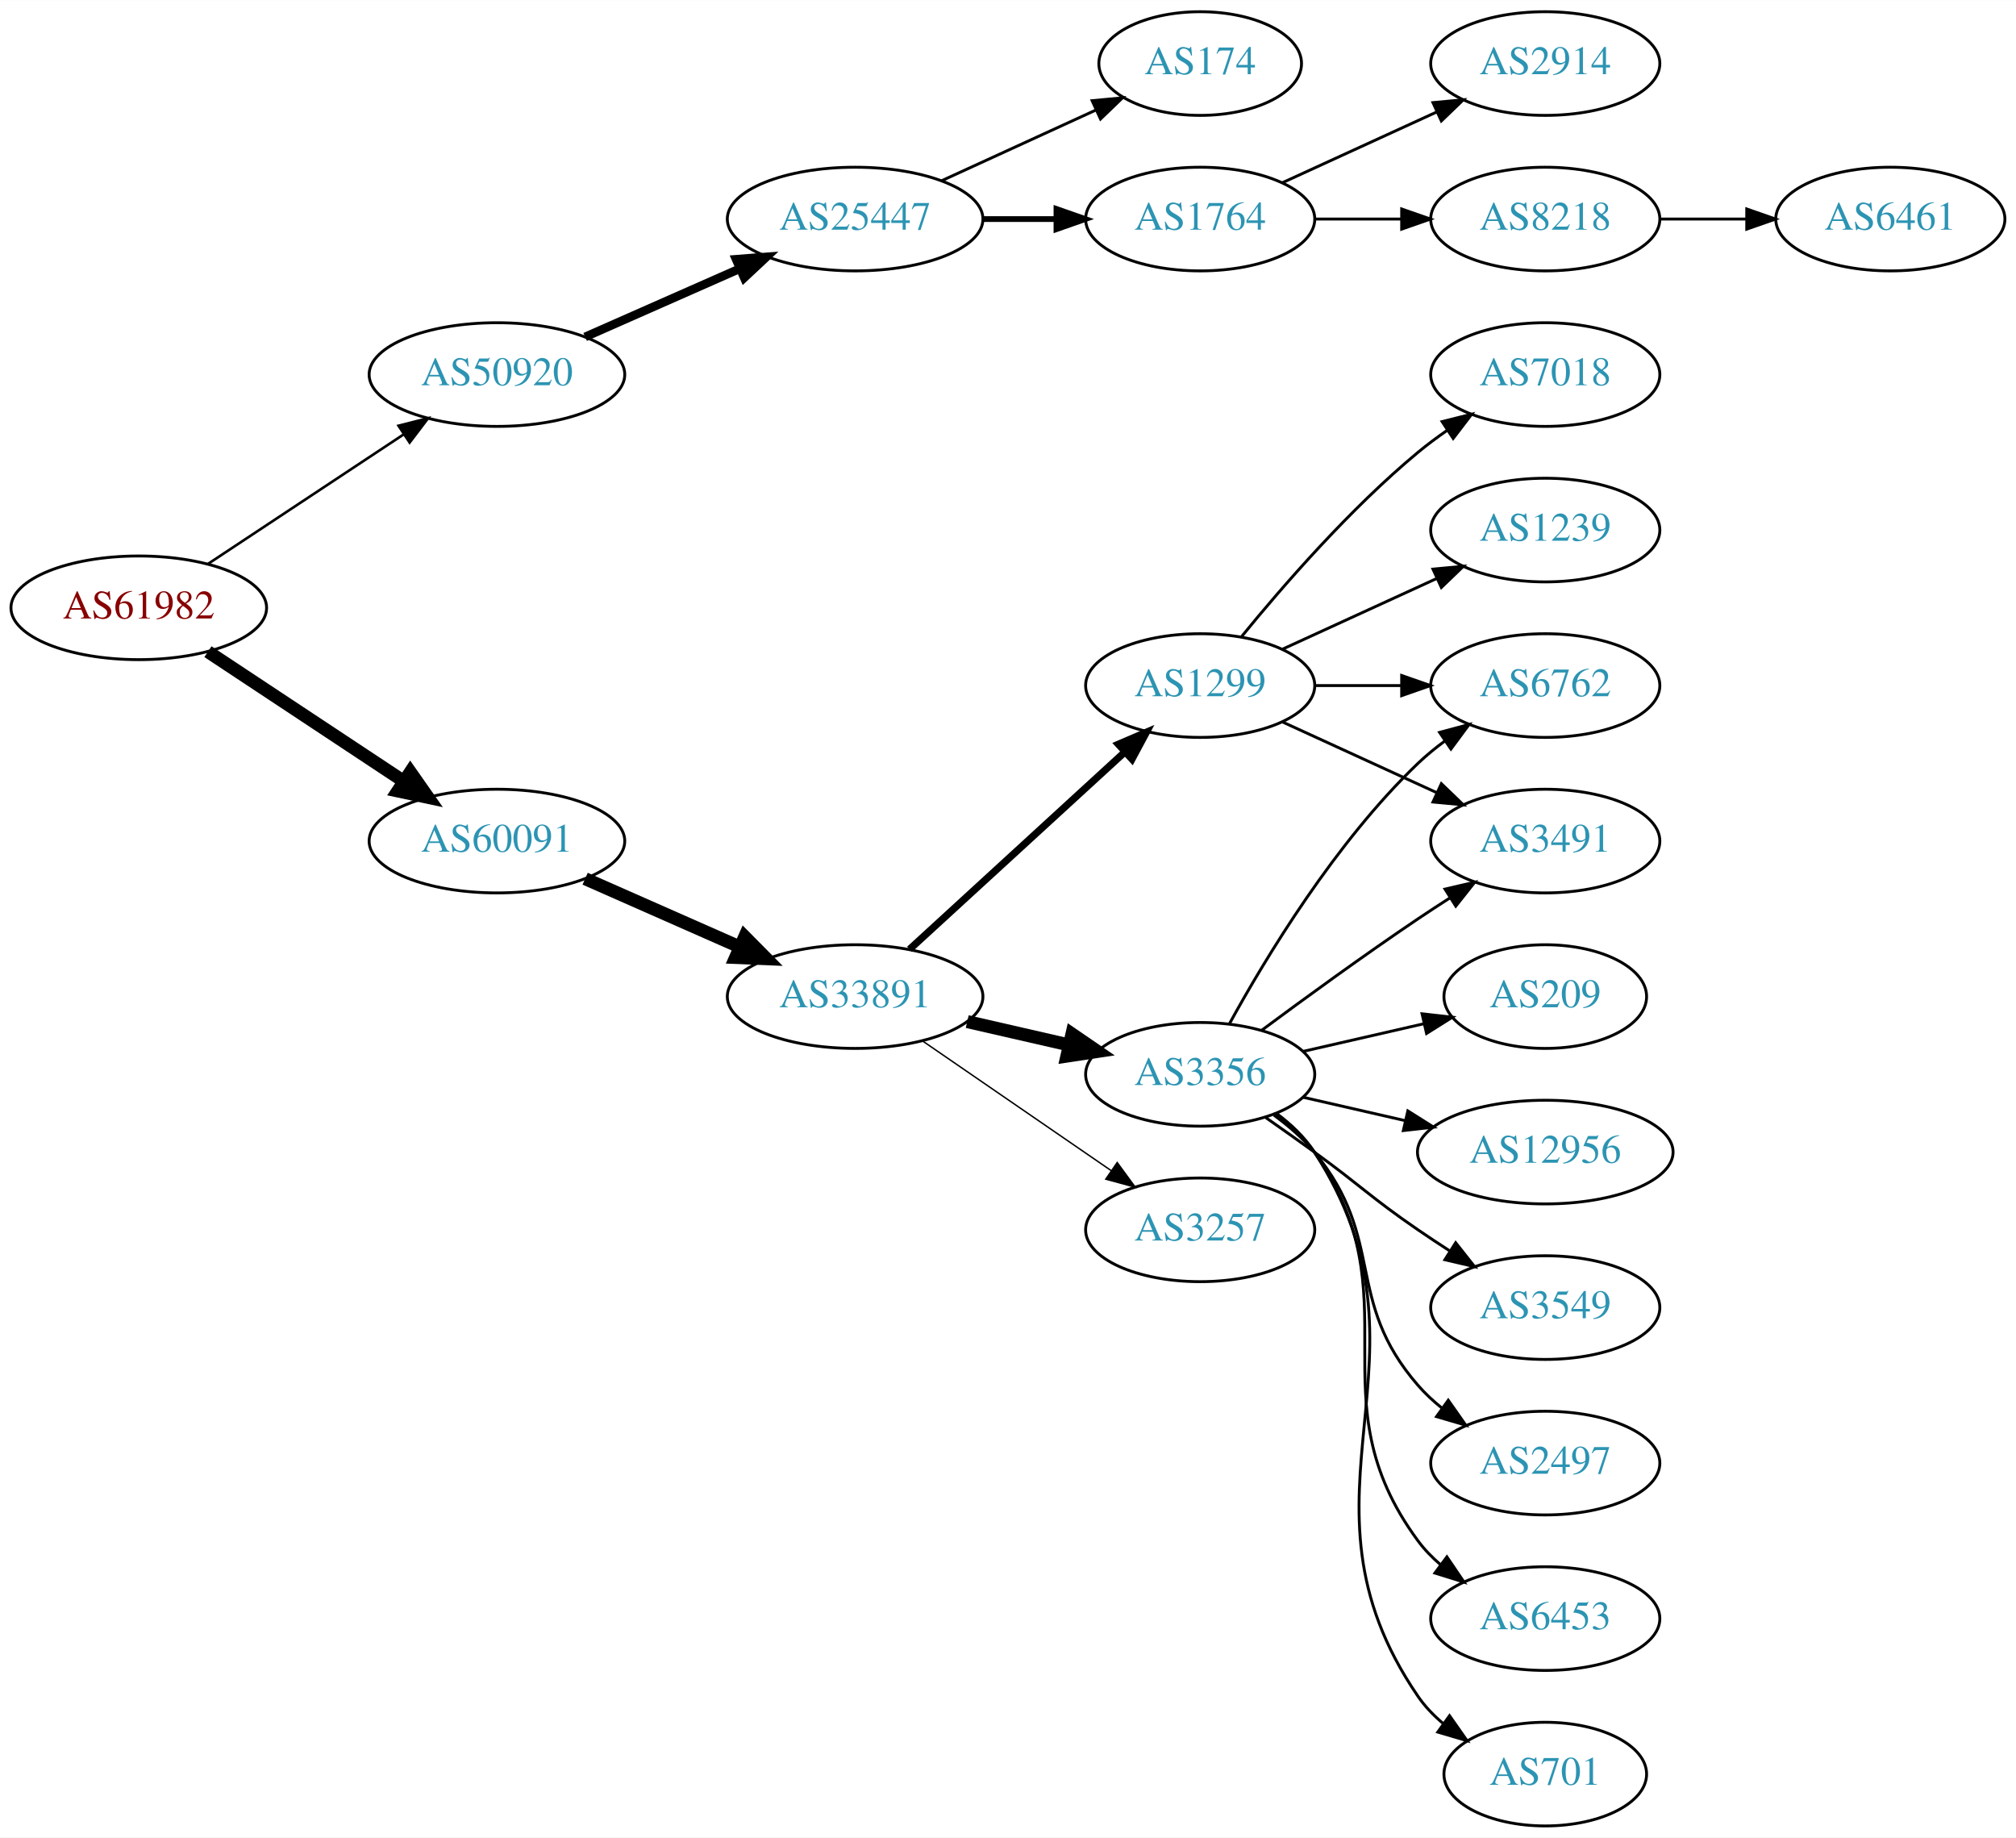
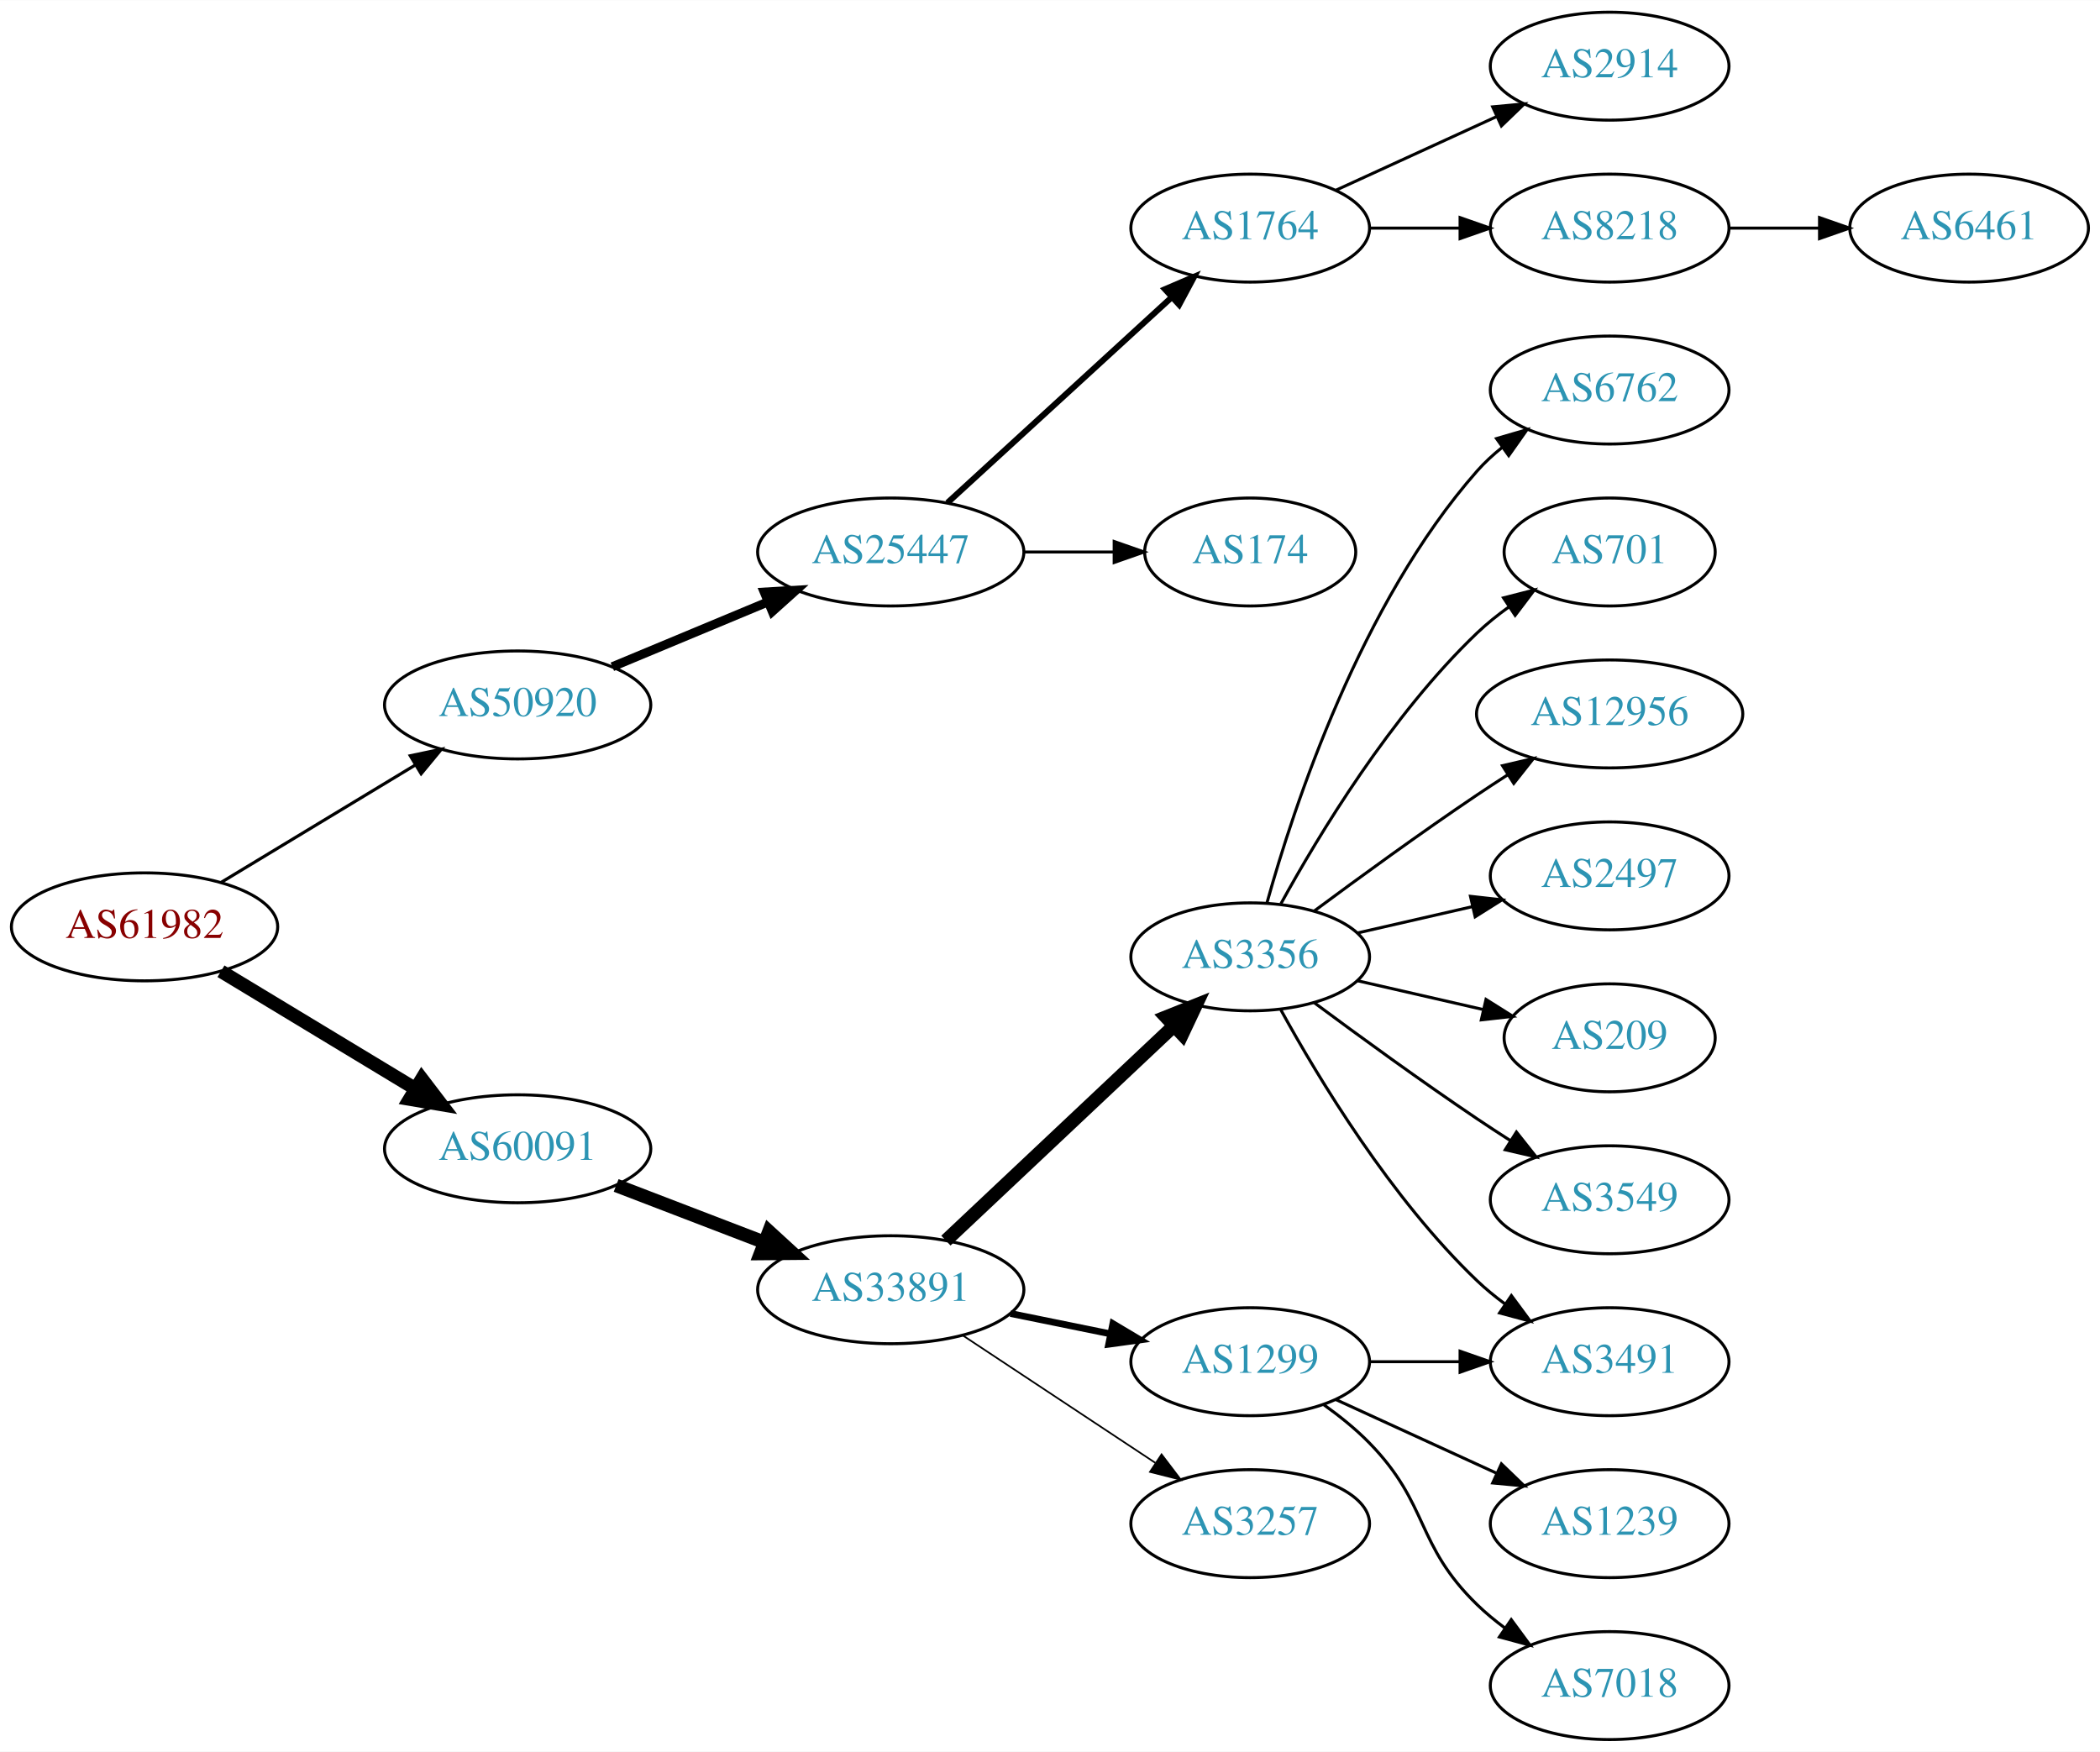
- <svg xmlns="http://www.w3.org/2000/svg" xmlns:xlink="http://www.w3.org/1999/xlink" width="700pt" height="638pt" viewBox="0.00 0.00 700.15 638.00">
-   <g id="graph0" class="graph" transform="scale(1 1) rotate(0) translate(4 634)">
-     <polygon fill="white" stroke="none" points="-4,4 -4,-634 696.155,-634 696.155,4 -4,4" />
+ <svg xmlns="http://www.w3.org/2000/svg" xmlns:xlink="http://www.w3.org/1999/xlink" width="700pt" height="584pt" viewBox="0.00 0.00 700.15 584.00">
+   <g id="graph0" class="graph" transform="scale(1 1) rotate(0) translate(4 580)">
+     <polygon fill="white" stroke="none" points="-4,4 -4,-580 696.155,-580 696.155,4 -4,4" />
    <g id="node1" class="node">
      <g id="a_node1">
        <a xlink:href="/asn/61982" xlink:title="AS61982 ~ SCHLICHTNER [AT]">
-           <ellipse fill="#ffffff" stroke="black" cx="44.196" cy="-423" rx="44.393" ry="18" />
-           <text text-anchor="middle" x="44.196" y="-419.3" font-family="Times,serif" font-size="14.00" fill="#880000">AS61982</text>
+           <ellipse fill="#ffffff" stroke="black" cx="44.196" cy="-271" rx="44.393" ry="18" />
+           <text text-anchor="middle" x="44.196" y="-267.3" font-family="Times,serif" font-size="14.00" fill="#880000">AS61982</text>
        </a>
      </g>
    </g>
    <g id="node2" class="node">
      <g id="a_node2">
        <a xlink:href="/asn/50920" xlink:title="AS50920 ~ Kabel Braunau GmbH [AT]">
-           <ellipse fill="#ffffff" stroke="black" cx="168.588" cy="-504" rx="44.393" ry="18" />
-           <text text-anchor="middle" x="168.588" y="-500.3" font-family="Times,serif" font-size="14.00" fill="#2c94b3">AS50920</text>
+           <ellipse fill="#ffffff" stroke="black" cx="168.588" cy="-345" rx="44.393" ry="18" />
+           <text text-anchor="middle" x="168.588" y="-341.3" font-family="Times,serif" font-size="14.00" fill="#2c94b3">AS50920</text>
        </a>
      </g>
    </g>
    <g id="edge1" class="edge">
-       <path fill="none" stroke="black" stroke-width="0.9" d="M68.217,-438.235C87.449,-450.963 115.056,-469.234 136.294,-483.289" />
-       <polygon fill="black" stroke="black" stroke-width="0.9" points="134.4,-486.233 144.67,-488.833 138.263,-480.395 134.4,-486.233" />
+       <path fill="none" stroke="black" stroke-width="1.038" d="M69.67,-285.797C88.265,-297.04 114.038,-312.623 134.475,-324.979" />
+       <polygon fill="black" stroke="black" stroke-width="1.038" points="132.789,-328.05 143.157,-330.228 136.41,-322.059 132.789,-328.05" />
    </g>
    <g id="node3" class="node">
      <g id="a_node3">
        <a xlink:href="/asn/60091" xlink:title="AS60091 ~ weissblau-de_sim [DE]">
-           <ellipse fill="#ffffff" stroke="black" cx="168.588" cy="-342" rx="44.393" ry="18" />
-           <text text-anchor="middle" x="168.588" y="-338.3" font-family="Times,serif" font-size="14.00" fill="#2c94b3">AS60091</text>
+           <ellipse fill="#ffffff" stroke="black" cx="168.588" cy="-197" rx="44.393" ry="18" />
+           <text text-anchor="middle" x="168.588" y="-193.3" font-family="Times,serif" font-size="14.00" fill="#2c94b3">AS60091</text>
        </a>
      </g>
    </g>
    <g id="edge2" class="edge">
-       <path fill="none" stroke="black" stroke-width="4.5" d="M68.217,-407.765C87.449,-395.037 115.056,-376.766 136.294,-362.711" />
-       <polygon fill="black" stroke="black" stroke-width="4.5" points="138.504,-365.97 144.67,-357.167 134.158,-359.403 138.504,-365.97" />
+       <path fill="none" stroke="black" stroke-width="4.5" d="M69.67,-256.203C88.265,-244.96 114.038,-229.377 134.475,-217.021" />
+       <polygon fill="black" stroke="black" stroke-width="4.5" points="136.637,-220.315 143.157,-211.772 132.562,-213.576 136.637,-220.315" />
    </g>
    <g id="node4" class="node">
      <g id="a_node4">
        <a xlink:href="/asn/25447" xlink:title="AS25447 ~ Hackl-Str. 1, Object 2, OG2 [AT]">
-           <ellipse fill="#ffffff" stroke="black" cx="292.98" cy="-558" rx="44.393" ry="18" />
-           <text text-anchor="middle" x="292.98" y="-554.3" font-family="Times,serif" font-size="14.00" fill="#2c94b3">AS25447</text>
+           <ellipse fill="#ffffff" stroke="black" cx="292.98" cy="-396" rx="44.393" ry="18" />
+           <text text-anchor="middle" x="292.98" y="-392.3" font-family="Times,serif" font-size="14.00" fill="#2c94b3">AS25447</text>
        </a>
      </g>
    </g>
    <g id="edge3" class="edge">
-       <path fill="none" stroke="black" stroke-width="3" d="M199.216,-517.072C215.333,-524.183 235.473,-533.069 252.865,-540.742" />
-       <polygon fill="black" stroke="black" stroke-width="3" points="251.639,-544.027 262.201,-544.861 254.465,-537.622 251.639,-544.027" />
+       <path fill="none" stroke="black" stroke-width="3" d="M200.157,-357.738C215.783,-364.249 234.998,-372.256 251.805,-379.259" />
+       <polygon fill="black" stroke="black" stroke-width="3" points="250.8,-382.632 261.377,-383.248 253.492,-376.171 250.8,-382.632" />
    </g>
    <g id="node10" class="node">
      <g id="a_node10">
        <a xlink:href="/asn/33891" xlink:title="AS33891 ~ CORE-BACKBONE GMBH GLOBAL NETWORK [DE]">
-           <ellipse fill="#ffffff" stroke="black" cx="292.98" cy="-288" rx="44.393" ry="18" />
-           <text text-anchor="middle" x="292.98" y="-284.3" font-family="Times,serif" font-size="14.00" fill="#2c94b3">AS33891</text>
+           <ellipse fill="#ffffff" stroke="black" cx="292.98" cy="-150" rx="44.393" ry="18" />
+           <text text-anchor="middle" x="292.98" y="-146.3" font-family="Times,serif" font-size="14.00" fill="#2c94b3">AS33891</text>
        </a>
      </g>
    </g>
    <g id="edge9" class="edge">
-       <path fill="none" stroke="black" stroke-width="4.5" d="M199.216,-328.928C215.333,-321.817 235.473,-312.931 252.865,-305.258" />
-       <polygon fill="black" stroke="black" stroke-width="4.5" points="254.642,-308.778 262.201,-301.139 251.463,-301.573 254.642,-308.778" />
+       <path fill="none" stroke="black" stroke-width="4.5" d="M201.426,-184.774C216.441,-179.008 234.548,-172.055 250.611,-165.886" />
+       <polygon fill="black" stroke="black" stroke-width="4.5" points="252.378,-169.426 260.302,-162.165 249.555,-162.074 252.378,-169.426" />
    </g>
    <g id="node5" class="node">
      <g id="a_node5">
        <a xlink:href="/asn/1764" xlink:title="AS1764 ~ NEXTLAYER-AS [AT]">
-           <ellipse fill="#ffffff" stroke="black" cx="412.823" cy="-558" rx="39.794" ry="18" />
-           <text text-anchor="middle" x="412.823" y="-554.3" font-family="Times,serif" font-size="14.00" fill="#2c94b3">AS1764</text>
+           <ellipse fill="#ffffff" stroke="black" cx="412.823" cy="-504" rx="39.794" ry="18" />
+           <text text-anchor="middle" x="412.823" y="-500.3" font-family="Times,serif" font-size="14.00" fill="#2c94b3">AS1764</text>
        </a>
      </g>
    </g>
    <g id="edge4" class="edge">
-       <path fill="none" stroke="black" stroke-width="2" d="M337.191,-558C345.504,-558 354.267,-558 362.749,-558" />
-       <polygon fill="black" stroke="black" stroke-width="2" points="362.908,-561.5 372.908,-558 362.908,-554.5 362.908,-561.5" />
+       <path fill="none" stroke="black" stroke-width="2" d="M311.878,-412.403C331.806,-430.667 364.164,-460.322 386.641,-480.921" />
+       <polygon fill="black" stroke="black" stroke-width="2" points="384.406,-483.62 394.143,-487.797 389.135,-478.46 384.406,-483.62" />
    </g>
    <g id="node6" class="node">
      <g id="a_node6">
        <a xlink:href="/asn/174" xlink:title="AS174 ~ Cogent Communications [US]">
-           <ellipse fill="#ffffff" stroke="black" cx="412.823" cy="-612" rx="35.194" ry="18" />
-           <text text-anchor="middle" x="412.823" y="-608.3" font-family="Times,serif" font-size="14.00" fill="#2c94b3">AS174</text>
+           <ellipse fill="#ffffff" stroke="black" cx="412.823" cy="-396" rx="35.194" ry="18" />
+           <text text-anchor="middle" x="412.823" y="-392.3" font-family="Times,serif" font-size="14.00" fill="#2c94b3">AS174</text>
        </a>
      </g>
    </g>
    <g id="edge5" class="edge">
-       <path fill="none" stroke="black" d="M323.11,-571.348C339.327,-578.78 359.63,-588.083 376.72,-595.914" />
-       <polygon fill="black" stroke="black" points="375.288,-599.108 385.837,-600.092 378.204,-592.744 375.288,-599.108" />
+       <path fill="none" stroke="black" d="M337.191,-396C347.04,-396 357.519,-396 367.416,-396" />
+       <polygon fill="black" stroke="black" points="367.468,-399.5 377.468,-396 367.468,-392.5 367.468,-399.5" />
    </g>
    <g id="node7" class="node">
      <g id="a_node7">
        <a xlink:href="/asn/2914" xlink:title="AS2914 ~ NTT America, Inc. [US]">
-           <ellipse fill="#ffffff" stroke="black" cx="532.666" cy="-612" rx="39.794" ry="18" />
-           <text text-anchor="middle" x="532.666" y="-608.3" font-family="Times,serif" font-size="14.00" fill="#2c94b3">AS2914</text>
+           <ellipse fill="#ffffff" stroke="black" cx="532.666" cy="-558" rx="39.794" ry="18" />
+           <text text-anchor="middle" x="532.666" y="-554.3" font-family="Times,serif" font-size="14.00" fill="#2c94b3">AS2914</text>
        </a>
      </g>
    </g>
    <g id="edge6" class="edge">
-       <path fill="none" stroke="black" d="M441.452,-570.661C457.409,-577.973 477.679,-587.261 494.962,-595.181" />
-       <polygon fill="black" stroke="black" points="493.661,-598.435 504.21,-599.419 496.577,-592.071 493.661,-598.435" />
+       <path fill="none" stroke="black" d="M441.452,-516.661C457.409,-523.973 477.679,-533.261 494.962,-541.181" />
+       <polygon fill="black" stroke="black" points="493.661,-544.435 504.21,-545.419 496.577,-538.071 493.661,-544.435" />
    </g>
    <g id="node8" class="node">
      <g id="a_node8">
        <a xlink:href="/asn/8218" xlink:title="AS8218 ~ legacy Neotelecoms [FR]">
-           <ellipse fill="#ffffff" stroke="black" cx="532.666" cy="-558" rx="39.794" ry="18" />
-           <text text-anchor="middle" x="532.666" y="-554.3" font-family="Times,serif" font-size="14.00" fill="#2c94b3">AS8218</text>
+           <ellipse fill="#ffffff" stroke="black" cx="532.666" cy="-504" rx="39.794" ry="18" />
+           <text text-anchor="middle" x="532.666" y="-500.3" font-family="Times,serif" font-size="14.00" fill="#2c94b3">AS8218</text>
        </a>
      </g>
    </g>
    <g id="edge7" class="edge">
-       <path fill="none" stroke="black" d="M452.736,-558C462.289,-558 472.639,-558 482.601,-558" />
-       <polygon fill="black" stroke="black" points="482.794,-561.5 492.794,-558 482.794,-554.5 482.794,-561.5" />
+       <path fill="none" stroke="black" d="M452.736,-504C462.289,-504 472.639,-504 482.601,-504" />
+       <polygon fill="black" stroke="black" points="482.794,-507.5 492.794,-504 482.794,-500.5 482.794,-507.5" />
    </g>
    <g id="node9" class="node">
      <g id="a_node9">
        <a xlink:href="/asn/6461" xlink:title="AS6461 ~ Zayo Bandwidth [US]">
-           <ellipse fill="#ffffff" stroke="black" cx="652.508" cy="-558" rx="39.794" ry="18" />
-           <text text-anchor="middle" x="652.508" y="-554.3" font-family="Times,serif" font-size="14.00" fill="#2c94b3">AS6461</text>
+           <ellipse fill="#ffffff" stroke="black" cx="652.508" cy="-504" rx="39.794" ry="18" />
+           <text text-anchor="middle" x="652.508" y="-500.3" font-family="Times,serif" font-size="14.00" fill="#2c94b3">AS6461</text>
        </a>
      </g>
    </g>
    <g id="edge8" class="edge">
-       <path fill="none" stroke="black" d="M572.578,-558C582.131,-558 592.481,-558 602.444,-558" />
-       <polygon fill="black" stroke="black" points="602.636,-561.5 612.636,-558 602.636,-554.5 602.636,-561.5" />
+       <path fill="none" stroke="black" d="M572.578,-504C582.131,-504 592.481,-504 602.444,-504" />
+       <polygon fill="black" stroke="black" points="602.636,-507.5 612.636,-504 602.636,-500.5 602.636,-507.5" />
    </g>
    <g id="node11" class="node">
      <g id="a_node11">
        <a xlink:href="/asn/3356" xlink:title="AS3356 ~ Level 3 Parent, LLC [US]">
          <ellipse fill="#ffffff" stroke="black" cx="412.823" cy="-261" rx="39.794" ry="18" />
          <text text-anchor="middle" x="412.823" y="-257.3" font-family="Times,serif" font-size="14.00" fill="#2c94b3">AS3356</text>
        </a>
      </g>
    </g>
    <g id="edge10" class="edge">
-       <path fill="none" stroke="black" stroke-width="4.5" d="M331.915,-279.308C343.156,-276.733 355.568,-273.889 367.192,-271.226" />
-       <polygon fill="black" stroke="black" stroke-width="4.5" points="368.285,-275.015 377.153,-268.943 366.527,-267.339 368.285,-275.015" />
+       <path fill="none" stroke="black" stroke-width="4.5" d="M311.368,-166.378C331.413,-185.259 364.506,-216.431 387.194,-237.801" />
+       <polygon fill="black" stroke="black" stroke-width="4.5" points="384.768,-240.925 394.747,-244.915 390.167,-235.192 384.768,-240.925" />
    </g>
    <g id="node12" class="node">
      <g id="a_node12">
        <a xlink:href="/asn/1299" xlink:title="AS1299 ~ Telia Carrier [EU]">
-           <ellipse fill="#ffffff" stroke="black" cx="412.823" cy="-396" rx="39.794" ry="18" />
-           <text text-anchor="middle" x="412.823" y="-392.3" font-family="Times,serif" font-size="14.00" fill="#2c94b3">AS1299</text>
+           <ellipse fill="#ffffff" stroke="black" cx="412.823" cy="-126" rx="39.794" ry="18" />
+           <text text-anchor="middle" x="412.823" y="-122.3" font-family="Times,serif" font-size="14.00" fill="#2c94b3">AS1299</text>
        </a>
      </g>
    </g>
    <g id="edge11" class="edge">
-       <path fill="none" stroke="black" stroke-width="2.5" d="M311.878,-304.403C331.806,-322.667 364.164,-352.322 386.641,-372.921" />
-       <polygon fill="black" stroke="black" stroke-width="2.5" points="384.406,-375.62 394.143,-379.797 389.135,-370.46 384.406,-375.62" />
+       <path fill="none" stroke="black" stroke-width="2.25" d="M332.893,-142.075C343.569,-139.901 355.24,-137.524 366.254,-135.281" />
+       <polygon fill="black" stroke="black" stroke-width="2.25" points="367.036,-138.693 376.136,-133.268 365.639,-131.834 367.036,-138.693" />
    </g>
    <g id="node13" class="node">
      <g id="a_node13">
        <a xlink:href="/asn/3257" xlink:title="AS3257 ~ GTT [DE]">
-           <ellipse fill="#ffffff" stroke="black" cx="412.823" cy="-207" rx="39.794" ry="18" />
-           <text text-anchor="middle" x="412.823" y="-203.3" font-family="Times,serif" font-size="14.00" fill="#2c94b3">AS3257</text>
+           <ellipse fill="#ffffff" stroke="black" cx="412.823" cy="-72" rx="39.794" ry="18" />
+           <text text-anchor="middle" x="412.823" y="-68.3" font-family="Times,serif" font-size="14.00" fill="#2c94b3">AS3257</text>
        </a>
      </g>
    </g>
    <g id="edge12" class="edge">
-       <path fill="none" stroke="black" stroke-width="0.5" d="M316.423,-272.574C335.004,-259.802 361.565,-241.545 381.945,-227.537" />
-       <polygon fill="black" stroke="black" stroke-width="0.5" points="384.001,-230.371 390.259,-221.822 380.036,-224.602 384.001,-230.371" />
+       <path fill="none" stroke="black" stroke-width="0.562" d="M316.981,-134.776C335.302,-122.649 361.116,-105.563 381.187,-92.278" />
+       <polygon fill="black" stroke="black" stroke-width="0.562" points="383.271,-95.096 389.678,-86.658 379.408,-89.258 383.271,-95.096" />
    </g>
    <g id="node14" class="node">
      <g id="a_node14">
-         <a xlink:href="/asn/6762" xlink:title="AS6762 ~ TELECOM ITALIA SPARKLE S.p.A. [IT]">
-           <ellipse fill="#ffffff" stroke="black" cx="532.666" cy="-396" rx="39.794" ry="18" />
-           <text text-anchor="middle" x="532.666" y="-392.3" font-family="Times,serif" font-size="14.00" fill="#2c94b3">AS6762</text>
+         <a xlink:href="/asn/3491" xlink:title="AS3491 ~ PCCW Global, Inc. [US]">
+           <ellipse fill="#ffffff" stroke="black" cx="532.666" cy="-126" rx="39.794" ry="18" />
+           <text text-anchor="middle" x="532.666" y="-122.3" font-family="Times,serif" font-size="14.00" fill="#2c94b3">AS3491</text>
        </a>
      </g>
    </g>
    <g id="edge13" class="edge">
-       <path fill="none" stroke="black" d="M423.064,-278.713C435.61,-301.561 459.787,-341.611 488.469,-369 491.338,-371.739 494.527,-374.347 497.836,-376.785" />
-       <polygon fill="black" stroke="black" points="495.959,-379.742 506.195,-382.477 499.899,-373.956 495.959,-379.742" />
+       <path fill="none" stroke="black" d="M423.064,-243.287C435.61,-220.439 459.787,-180.389 488.469,-153 491.338,-150.261 494.527,-147.653 497.836,-145.215" />
+       <polygon fill="black" stroke="black" points="499.899,-148.044 506.195,-139.523 495.959,-142.258 499.899,-148.044" />
    </g>
    <g id="node15" class="node">
      <g id="a_node15">
+         <a xlink:href="/asn/6762" xlink:title="AS6762 ~ TELECOM ITALIA SPARKLE S.p.A. [IT]">
+           <ellipse fill="#ffffff" stroke="black" cx="532.666" cy="-450" rx="39.794" ry="18" />
+           <text text-anchor="middle" x="532.666" y="-446.3" font-family="Times,serif" font-size="14.00" fill="#2c94b3">AS6762</text>
+         </a>
+       </g>
+     </g>
+     <g id="edge14" class="edge">
+       <path fill="none" stroke="black" d="M418.396,-278.946C427.302,-310.995 449.586,-378.842 488.469,-423 490.953,-425.821 493.803,-428.449 496.829,-430.871" />
+       <polygon fill="black" stroke="black" points="494.946,-433.828 505.118,-436.791 499.014,-428.131 494.946,-433.828" />
+     </g>
+     <g id="node16" class="node">
+       <g id="a_node16">
+         <a xlink:href="/asn/701" xlink:title="AS701 ~ UUNET [US]">
+           <ellipse fill="#ffffff" stroke="black" cx="532.666" cy="-396" rx="35.194" ry="18" />
+           <text text-anchor="middle" x="532.666" y="-392.3" font-family="Times,serif" font-size="14.00" fill="#2c94b3">AS701</text>
+         </a>
+       </g>
+     </g>
+     <g id="edge15" class="edge">
+       <path fill="none" stroke="black" d="M423.064,-278.713C435.61,-301.561 459.787,-341.611 488.469,-369 491.723,-372.107 495.39,-375.046 499.177,-377.76" />
+       <polygon fill="black" stroke="black" points="497.279,-380.701 507.545,-383.322 501.154,-374.872 497.279,-380.701" />
+     </g>
+     <g id="node17" class="node">
+       <g id="a_node17">
+         <a xlink:href="/asn/12956" xlink:title="AS12956 ~ TELXIUS [ES]">
+           <ellipse fill="#ffffff" stroke="black" cx="532.666" cy="-342" rx="44.393" ry="18" />
+           <text text-anchor="middle" x="532.666" y="-338.3" font-family="Times,serif" font-size="14.00" fill="#2c94b3">AS12956</text>
+         </a>
+       </g>
+     </g>
+     <g id="edge16" class="edge">
+       <path fill="none" stroke="black" d="M434.153,-276.277C449.016,-287.304 469.76,-302.407 488.469,-315 491.759,-317.215 495.222,-319.482 498.696,-321.715" />
+       <polygon fill="black" stroke="black" points="496.944,-324.748 507.264,-327.148 500.693,-318.837 496.944,-324.748" />
+     </g>
+     <g id="node18" class="node">
+       <g id="a_node18">
+         <a xlink:href="/asn/2497" xlink:title="AS2497 ~ Internet Initiative Japan Inc. [JP]">
+           <ellipse fill="#ffffff" stroke="black" cx="532.666" cy="-288" rx="39.794" ry="18" />
+           <text text-anchor="middle" x="532.666" y="-284.3" font-family="Times,serif" font-size="14.00" fill="#2c94b3">AS2497</text>
+         </a>
+       </g>
+     </g>
+     <g id="edge17" class="edge">
+       <path fill="none" stroke="black" d="M448.542,-268.955C460.542,-271.704 474.163,-274.825 486.856,-277.733" />
+       <polygon fill="black" stroke="black" points="486.258,-281.187 496.787,-280.009 487.821,-274.364 486.258,-281.187" />
+     </g>
+     <g id="node19" class="node">
+       <g id="a_node19">
+         <a xlink:href="/asn/209" xlink:title="AS209 ~ CenturyLink Communications, LLC [US]">
+           <ellipse fill="#ffffff" stroke="black" cx="532.666" cy="-234" rx="35.194" ry="18" />
+           <text text-anchor="middle" x="532.666" y="-230.3" font-family="Times,serif" font-size="14.00" fill="#2c94b3">AS209</text>
+         </a>
+       </g>
+     </g>
+     <g id="edge18" class="edge">
+       <path fill="none" stroke="black" d="M448.542,-253.045C461.635,-250.045 476.657,-246.604 490.298,-243.478" />
+       <polygon fill="black" stroke="black" points="491.439,-246.807 500.405,-241.162 489.876,-239.984 491.439,-246.807" />
+     </g>
+     <g id="node20" class="node">
+       <g id="a_node20">
        <a xlink:href="/asn/3549" xlink:title="AS3549 ~ Level 3 Parent, LLC [US]">
          <ellipse fill="#ffffff" stroke="black" cx="532.666" cy="-180" rx="39.794" ry="18" />
          <text text-anchor="middle" x="532.666" y="-176.3" font-family="Times,serif" font-size="14.00" fill="#2c94b3">AS3549</text>
        </a>
      </g>
    </g>
-     <g id="edge14" class="edge">
-       <path fill="none" stroke="black" d="M435.58,-245.991C441.114,-242.121 447.033,-237.936 452.469,-234 468.669,-222.271 471.975,-218.311 488.469,-207 491.998,-204.581 495.735,-202.111 499.476,-199.698" />
-       <polygon fill="black" stroke="black" points="501.548,-202.528 508.117,-194.216 497.798,-196.618 501.548,-202.528" />
-     </g>
-     <g id="node16" class="node">
-       <g id="a_node16">
-         <a xlink:href="/asn/2497" xlink:title="AS2497 ~ Internet Initiative Japan Inc. [JP]">
-           <ellipse fill="#ffffff" stroke="black" cx="532.666" cy="-126" rx="39.794" ry="18" />
-           <text text-anchor="middle" x="532.666" y="-122.3" font-family="Times,serif" font-size="14.00" fill="#2c94b3">AS2497</text>
-         </a>
-       </g>
-     </g>
-     <g id="edge15" class="edge">
-       <path fill="none" stroke="black" d="M438.404,-246.844C443.498,-243.128 448.512,-238.799 452.469,-234 477.534,-203.606 462.635,-182.742 488.469,-153 490.934,-150.162 493.771,-147.523 496.789,-145.094" />
-       <polygon fill="black" stroke="black" points="498.975,-147.833 505.067,-139.164 494.899,-142.142 498.975,-147.833" />
-     </g>
-     <g id="node17" class="node">
-       <g id="a_node17">
-         <a xlink:href="/asn/6453" xlink:title="AS6453 ~ TATA COMMUNICATIONS (AMERICA) INC [US]">
-           <ellipse fill="#ffffff" stroke="black" cx="532.666" cy="-72" rx="39.794" ry="18" />
-           <text text-anchor="middle" x="532.666" y="-68.3" font-family="Times,serif" font-size="14.00" fill="#2c94b3">AS6453</text>
-         </a>
-       </g>
-     </g>
-     <g id="edge16" class="edge">
-       <path fill="none" stroke="black" d="M438.982,-247.284C444.047,-243.545 448.902,-239.096 452.469,-234 488.083,-183.131 451.566,-148.941 488.469,-99 490.703,-95.977 493.386,-93.214 496.307,-90.707" />
-       <polygon fill="black" stroke="black" points="498.502,-93.437 504.45,-84.669 494.333,-87.814 498.502,-93.437" />
-     </g>
-     <g id="node18" class="node">
-       <g id="a_node18">
-         <a xlink:href="/asn/701" xlink:title="AS701 ~ UUNET [US]">
-           <ellipse fill="#ffffff" stroke="black" cx="532.666" cy="-18" rx="35.194" ry="18" />
-           <text text-anchor="middle" x="532.666" y="-14.3" font-family="Times,serif" font-size="14.00" fill="#2c94b3">AS701</text>
-         </a>
-       </g>
-     </g>
-     <g id="edge17" class="edge">
-       <path fill="none" stroke="black" d="M439.259,-247.47C444.309,-243.722 449.089,-239.221 452.469,-234 498.944,-162.222 440.173,-115.566 488.469,-45 490.886,-41.469 493.931,-38.309 497.282,-35.505" />
-       <polygon fill="black" stroke="black" points="499.42,-38.279 505.502,-29.603 495.337,-32.593 499.42,-38.279" />
-     </g>
-     <g id="node19" class="node">
-       <g id="a_node19">
-         <a xlink:href="/asn/3491" xlink:title="AS3491 ~ PCCW Global, Inc. [US]">
-           <ellipse fill="#ffffff" stroke="black" cx="532.666" cy="-342" rx="39.794" ry="18" />
-           <text text-anchor="middle" x="532.666" y="-338.3" font-family="Times,serif" font-size="14.00" fill="#2c94b3">AS3491</text>
-         </a>
-       </g>
-     </g>
-     <g id="edge18" class="edge">
-       <path fill="none" stroke="black" d="M434.153,-276.277C449.016,-287.304 469.76,-302.407 488.469,-315 492.018,-317.389 495.769,-319.839 499.517,-322.242" />
-       <polygon fill="black" stroke="black" points="497.843,-325.325 508.166,-327.712 501.585,-319.409 497.843,-325.325" />
-     </g>
-     <g id="node20" class="node">
-       <g id="a_node20">
-         <a xlink:href="/asn/209" xlink:title="AS209 ~ CenturyLink Communications, LLC [US]">
-           <ellipse fill="#ffffff" stroke="black" cx="532.666" cy="-288" rx="35.194" ry="18" />
-           <text text-anchor="middle" x="532.666" y="-284.3" font-family="Times,serif" font-size="14.00" fill="#2c94b3">AS209</text>
-         </a>
-       </g>
-     </g>
    <g id="edge19" class="edge">
-       <path fill="none" stroke="black" d="M448.542,-268.955C461.635,-271.955 476.657,-275.396 490.298,-278.522" />
-       <polygon fill="black" stroke="black" points="489.876,-282.016 500.405,-280.838 491.439,-275.193 489.876,-282.016" />
+       <path fill="none" stroke="black" d="M434.153,-245.723C449.016,-234.696 469.76,-219.593 488.469,-207 492.018,-204.611 495.769,-202.161 499.517,-199.758" />
+       <polygon fill="black" stroke="black" points="501.585,-202.591 508.166,-194.288 497.843,-196.675 501.585,-202.591" />
+     </g>
+     <g id="edge21" class="edge">
+       <path fill="none" stroke="black" d="M452.736,-126C462.289,-126 472.639,-126 482.601,-126" />
+       <polygon fill="black" stroke="black" points="482.794,-129.5 492.794,-126 482.794,-122.5 482.794,-129.5" />
    </g>
    <g id="node21" class="node">
      <g id="a_node21">
-         <a xlink:href="/asn/12956" xlink:title="AS12956 ~ TELXIUS [ES]">
-           <ellipse fill="#ffffff" stroke="black" cx="532.666" cy="-234" rx="44.393" ry="18" />
-           <text text-anchor="middle" x="532.666" y="-230.3" font-family="Times,serif" font-size="14.00" fill="#2c94b3">AS12956</text>
+         <a xlink:href="/asn/1239" xlink:title="AS1239 ~ Sprint [US]">
+           <ellipse fill="#ffffff" stroke="black" cx="532.666" cy="-72" rx="39.794" ry="18" />
+           <text text-anchor="middle" x="532.666" y="-68.3" font-family="Times,serif" font-size="14.00" fill="#2c94b3">AS1239</text>
        </a>
      </g>
    </g>
    <g id="edge20" class="edge">
-       <path fill="none" stroke="black" d="M448.542,-253.045C459.681,-250.493 472.216,-247.621 484.109,-244.896" />
-       <polygon fill="black" stroke="black" points="484.938,-248.297 493.903,-242.652 483.374,-241.474 484.938,-248.297" />
-     </g>
-     <g id="edge22" class="edge">
-       <path fill="none" stroke="black" d="M452.736,-396C462.289,-396 472.639,-396 482.601,-396" />
-       <polygon fill="black" stroke="black" points="482.794,-399.5 492.794,-396 482.794,-392.5 482.794,-399.5" />
-     </g>
-     <g id="edge24" class="edge">
-       <path fill="none" stroke="black" d="M441.452,-383.339C457.409,-376.027 477.679,-366.739 494.962,-358.819" />
-       <polygon fill="black" stroke="black" points="496.577,-361.929 504.21,-354.581 493.661,-355.565 496.577,-361.929" />
+       <path fill="none" stroke="black" d="M441.452,-113.339C457.409,-106.027 477.679,-96.739 494.962,-88.819" />
+       <polygon fill="black" stroke="black" points="496.577,-91.929 504.21,-84.581 493.661,-85.565 496.577,-91.929" />
    </g>
    <g id="node22" class="node">
      <g id="a_node22">
        <a xlink:href="/asn/7018" xlink:title="AS7018 ~ AT&amp;T Services, Inc. [US]">
-           <ellipse fill="#ffffff" stroke="black" cx="532.666" cy="-504" rx="39.794" ry="18" />
-           <text text-anchor="middle" x="532.666" y="-500.3" font-family="Times,serif" font-size="14.00" fill="#2c94b3">AS7018</text>
-         </a>
-       </g>
-     </g>
-     <g id="edge21" class="edge">
-       <path fill="none" stroke="black" d="M427.242,-413.065C441.357,-430.375 464.771,-457.345 488.469,-477 491.686,-479.668 495.186,-482.27 498.757,-484.741" />
-       <polygon fill="black" stroke="black" points="496.835,-487.666 507.113,-490.236 500.68,-481.817 496.835,-487.666" />
-     </g>
-     <g id="node23" class="node">
-       <g id="a_node23">
-         <a xlink:href="/asn/1239" xlink:title="AS1239 ~ Sprint [US]">
-           <ellipse fill="#ffffff" stroke="black" cx="532.666" cy="-450" rx="39.794" ry="18" />
-           <text text-anchor="middle" x="532.666" y="-446.3" font-family="Times,serif" font-size="14.00" fill="#2c94b3">AS1239</text>
-         </a>
-       </g>
-     </g>
-     <g id="edge23" class="edge">
-       <path fill="none" stroke="black" d="M441.452,-408.661C457.409,-415.973 477.679,-425.261 494.962,-433.181" />
-       <polygon fill="black" stroke="black" points="493.661,-436.435 504.21,-437.419 496.577,-430.071 493.661,-436.435" />
+           <ellipse fill="#ffffff" stroke="black" cx="532.666" cy="-18" rx="39.794" ry="18" />
+           <text text-anchor="middle" x="532.666" y="-14.3" font-family="Times,serif" font-size="14.00" fill="#2c94b3">AS7018</text>
+         </a>
+       </g>
+     </g>
+     <g id="edge22" class="edge">
+       <path fill="none" stroke="black" d="M437.417,-111.611C442.673,-107.852 448.005,-103.563 452.469,-99 472.642,-78.383 467.776,-65.094 488.469,-45 491.315,-42.237 494.488,-39.614 497.789,-37.166" />
+       <polygon fill="black" stroke="black" points="499.854,-39.993 506.136,-31.462 495.905,-34.214 499.854,-39.993" />
    </g>
  </g>
</svg>
